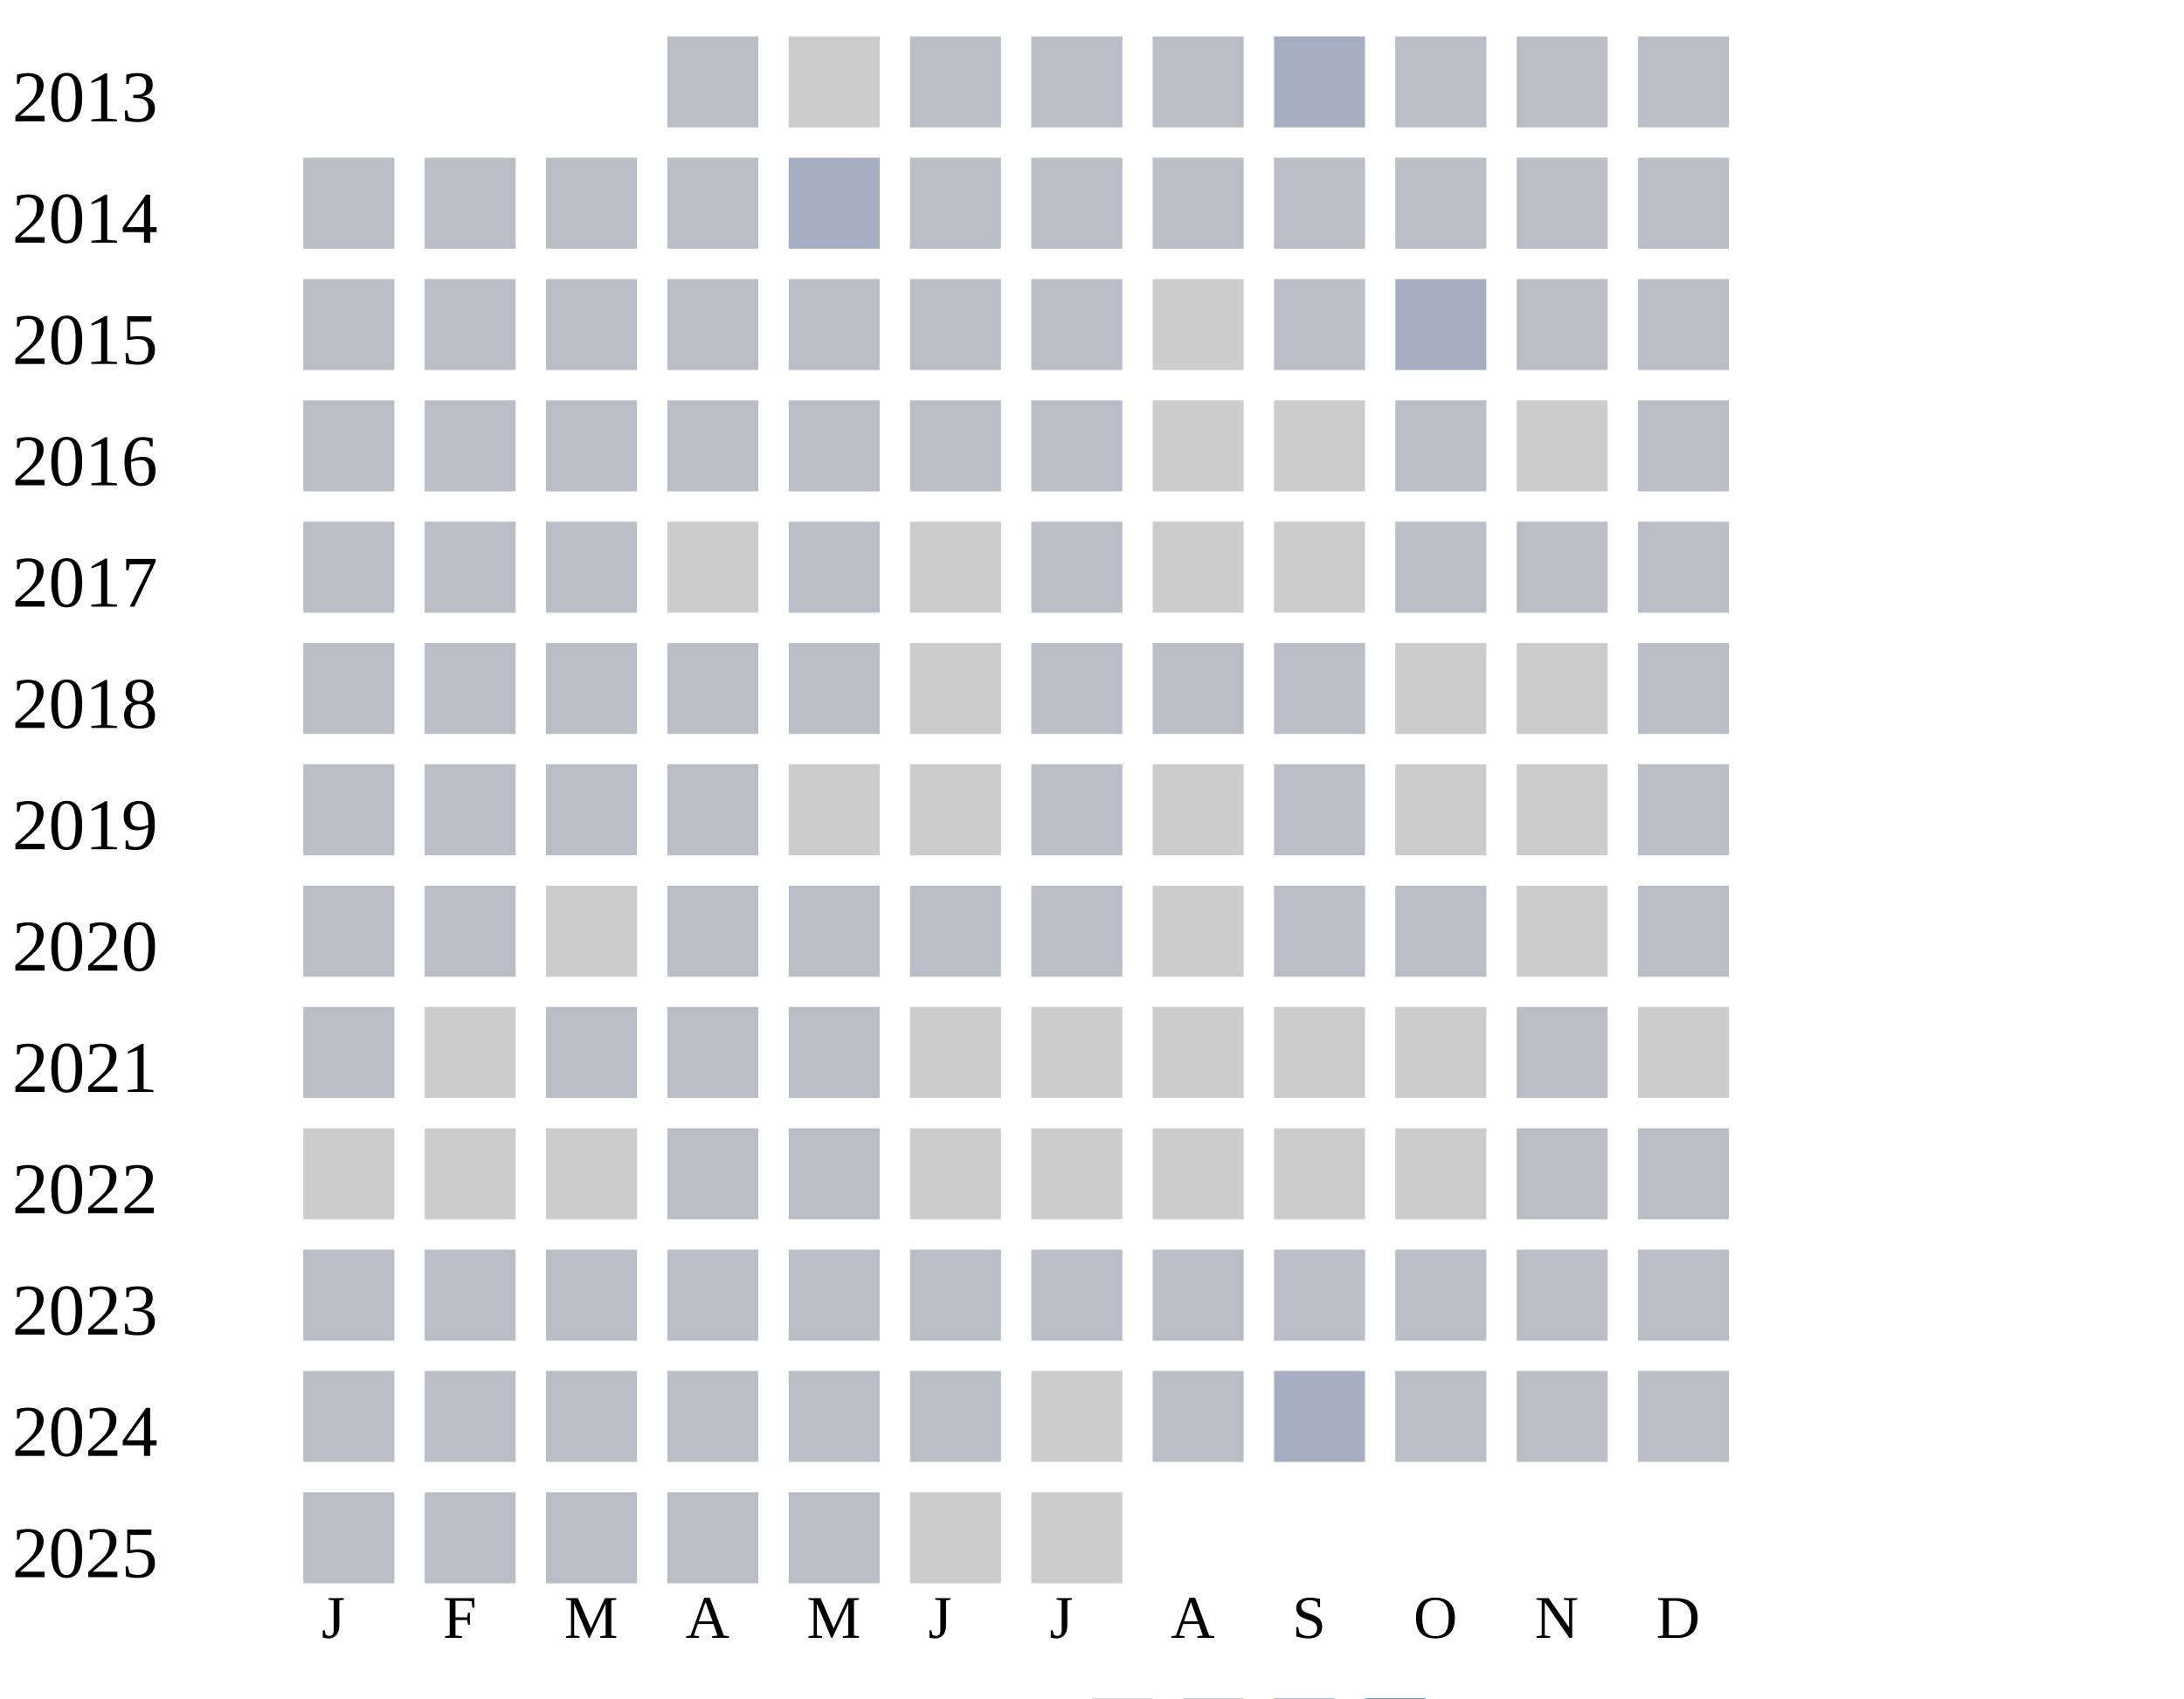
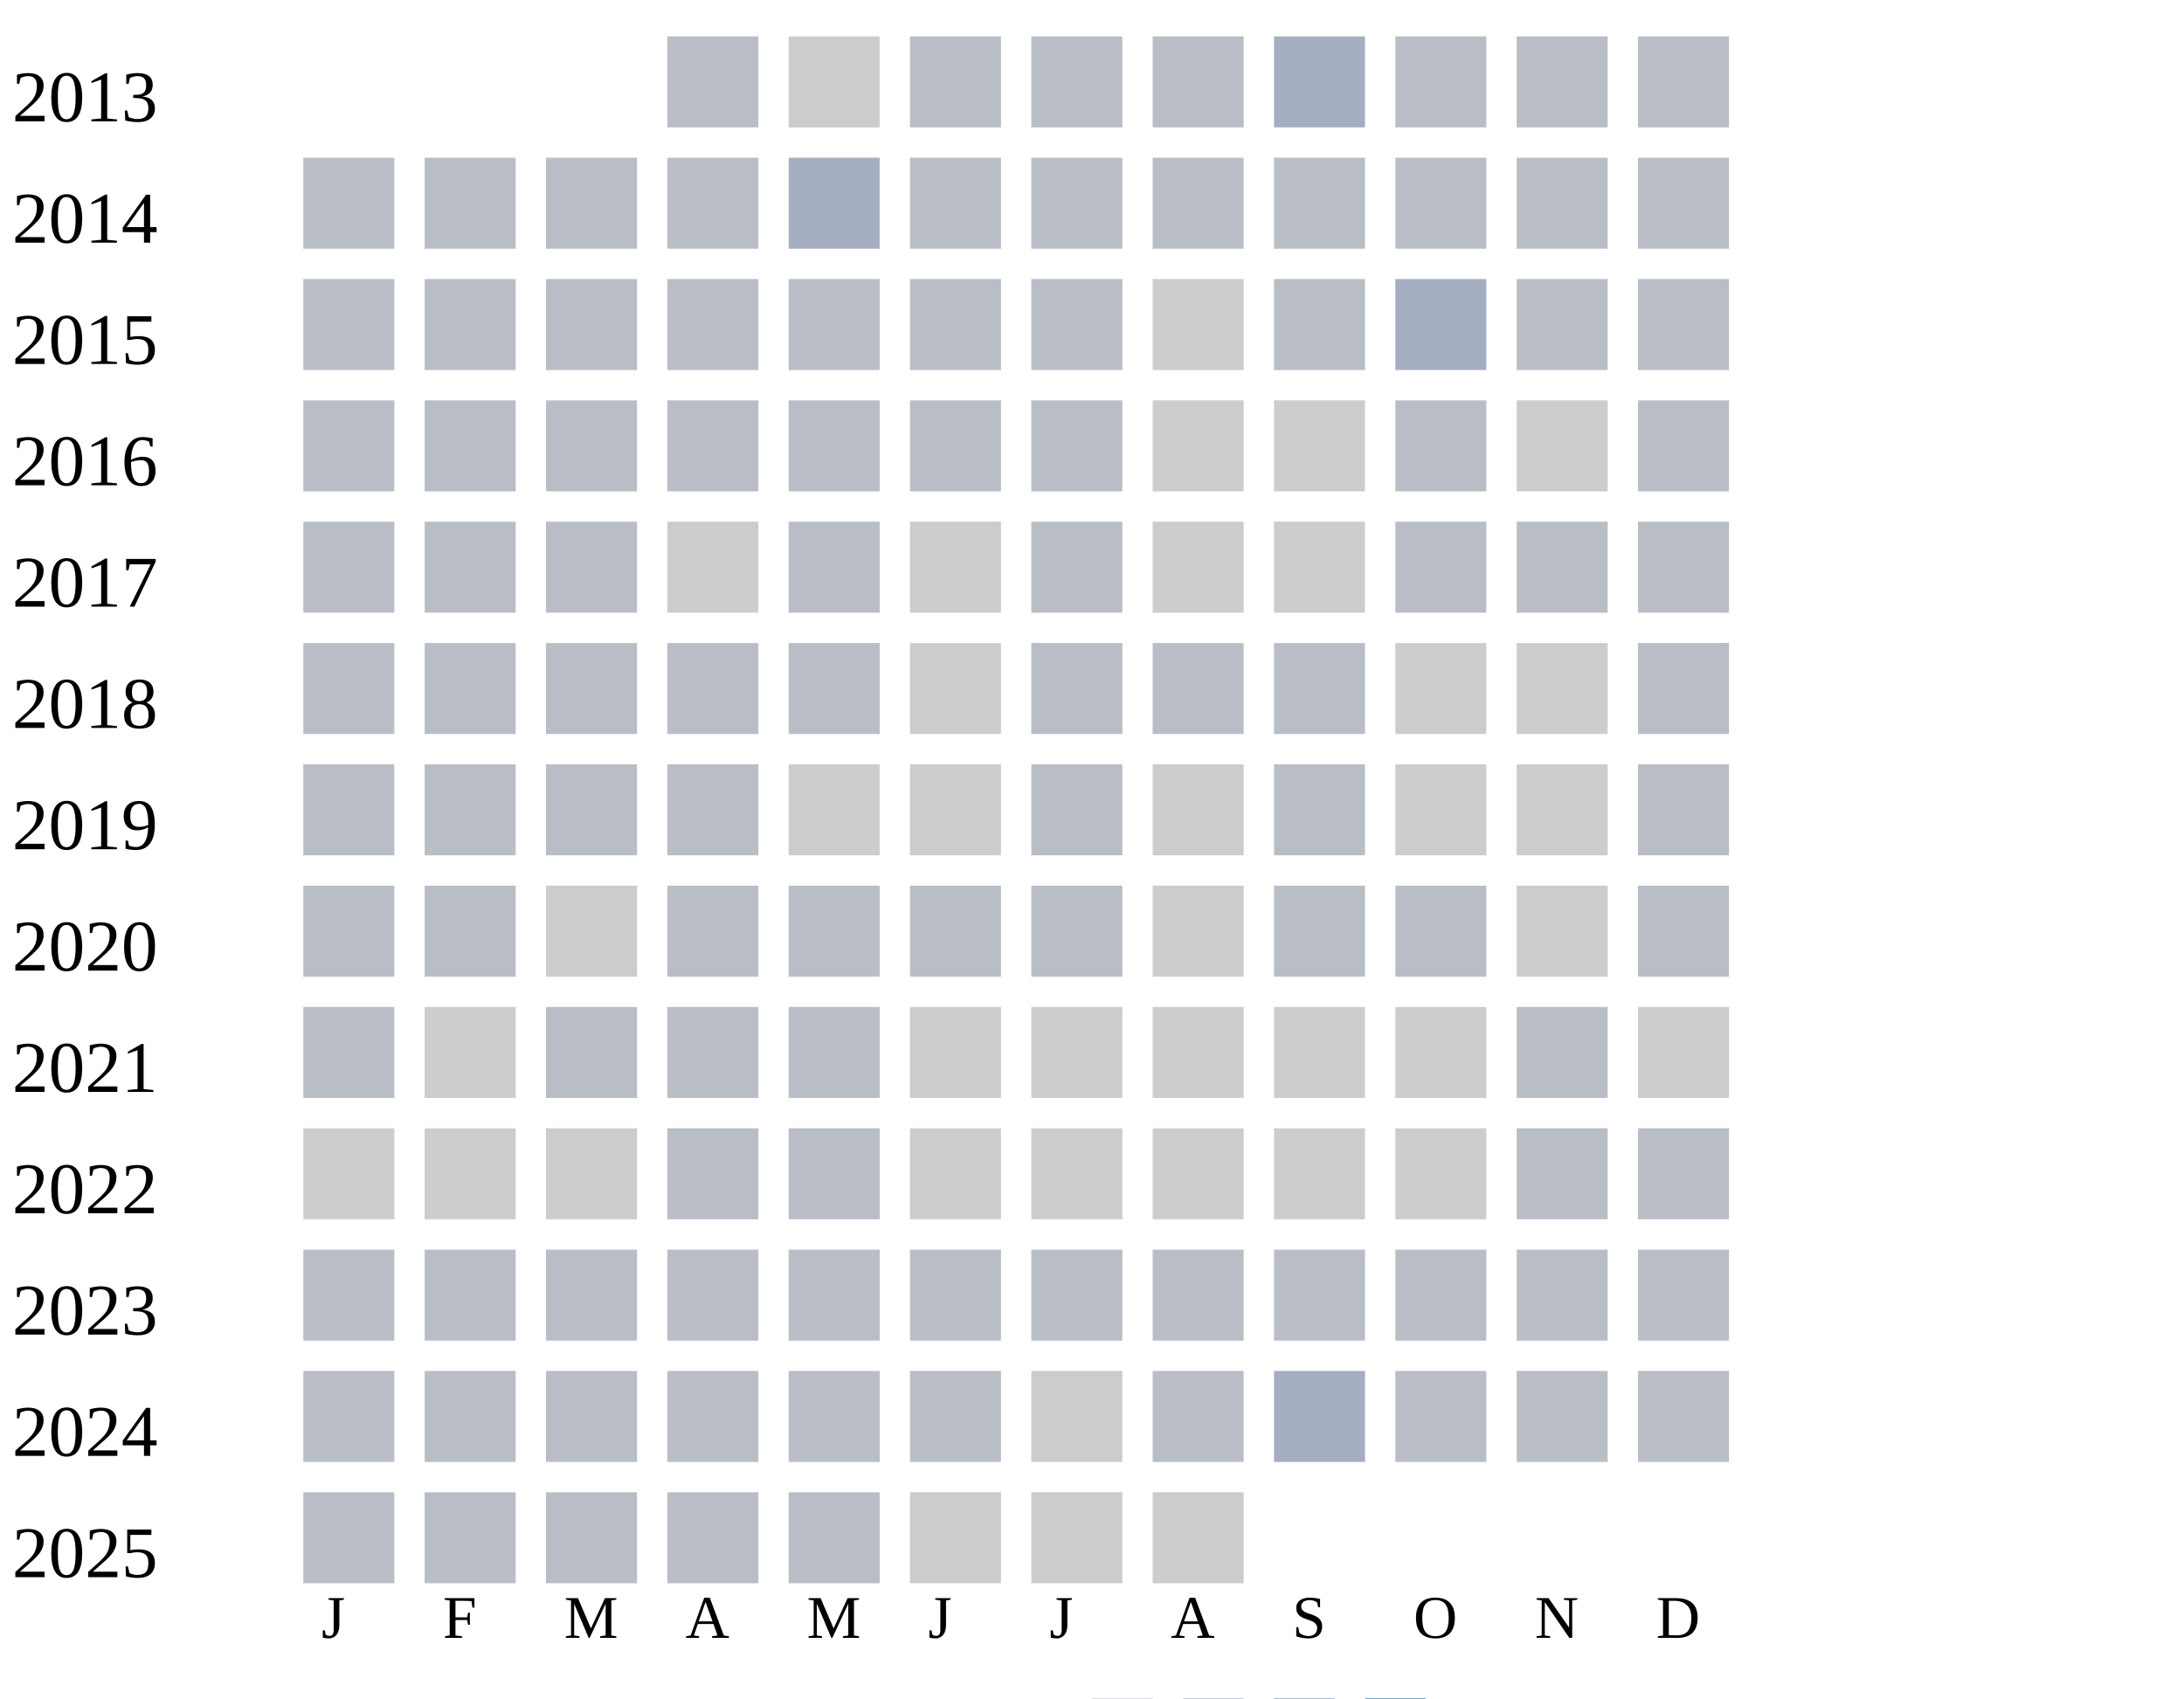
<svg xmlns="http://www.w3.org/2000/svg" width="360" height="280">
  <g transform="translate(0 0)">
    <text x="2" y="20">2013</text>
    <rect x="110" y="6" width="15" height="15" fill="#b9bdc6" />
    <rect x="130" y="6" width="15" height="15" fill="#cccccc" />
    <rect x="150" y="6" width="15" height="15" fill="#b9bdc6" />
    <rect x="170" y="6" width="15" height="15" fill="#b9bdc6" />
    <rect x="190" y="6" width="15" height="15" fill="#b9bdc6" />
    <rect x="210" y="6" width="15" height="15" fill="#a5aec0" />
    <rect x="230" y="6" width="15" height="15" fill="#b9bdc6" />
    <rect x="250" y="6" width="15" height="15" fill="#b9bdc6" />
    <rect x="270" y="6" width="15" height="15" fill="#b9bdc6" />
  </g>
  <g transform="translate(0 20)">
    <text x="2" y="20">2014</text>
    <rect x="50" y="6" width="15" height="15" fill="#b9bdc6" />
    <rect x="70" y="6" width="15" height="15" fill="#b9bdc6" />
    <rect x="90" y="6" width="15" height="15" fill="#b9bdc6" />
    <rect x="110" y="6" width="15" height="15" fill="#b9bdc6" />
    <rect x="130" y="6" width="15" height="15" fill="#a5aec0" />
    <rect x="150" y="6" width="15" height="15" fill="#b9bdc6" />
    <rect x="170" y="6" width="15" height="15" fill="#b9bdc6" />
    <rect x="190" y="6" width="15" height="15" fill="#b9bdc6" />
    <rect x="210" y="6" width="15" height="15" fill="#b9bdc6" />
    <rect x="230" y="6" width="15" height="15" fill="#b9bdc6" />
    <rect x="250" y="6" width="15" height="15" fill="#b9bdc6" />
    <rect x="270" y="6" width="15" height="15" fill="#b9bdc6" />
  </g>
  <g transform="translate(0 40)">
    <text x="2" y="20">2015</text>
    <rect x="50" y="6" width="15" height="15" fill="#b9bdc6" />
    <rect x="70" y="6" width="15" height="15" fill="#b9bdc6" />
    <rect x="90" y="6" width="15" height="15" fill="#b9bdc6" />
    <rect x="110" y="6" width="15" height="15" fill="#b9bdc6" />
    <rect x="130" y="6" width="15" height="15" fill="#b9bdc6" />
    <rect x="150" y="6" width="15" height="15" fill="#b9bdc6" />
    <rect x="170" y="6" width="15" height="15" fill="#b9bdc6" />
    <rect x="190" y="6" width="15" height="15" fill="#cccccc" />
    <rect x="210" y="6" width="15" height="15" fill="#b9bdc6" />
    <rect x="230" y="6" width="15" height="15" fill="#a5aec0" />
    <rect x="250" y="6" width="15" height="15" fill="#b9bdc6" />
    <rect x="270" y="6" width="15" height="15" fill="#b9bdc6" />
  </g>
  <g transform="translate(0 60)">
    <text x="2" y="20">2016</text>
    <rect x="50" y="6" width="15" height="15" fill="#b9bdc6" />
    <rect x="70" y="6" width="15" height="15" fill="#b9bdc6" />
    <rect x="90" y="6" width="15" height="15" fill="#b9bdc6" />
    <rect x="110" y="6" width="15" height="15" fill="#b9bdc6" />
    <rect x="130" y="6" width="15" height="15" fill="#b9bdc6" />
    <rect x="150" y="6" width="15" height="15" fill="#b9bdc6" />
    <rect x="170" y="6" width="15" height="15" fill="#b9bdc6" />
    <rect x="190" y="6" width="15" height="15" fill="#cccccc" />
    <rect x="210" y="6" width="15" height="15" fill="#cccccc" />
    <rect x="230" y="6" width="15" height="15" fill="#b9bdc6" />
    <rect x="250" y="6" width="15" height="15" fill="#cccccc" />
    <rect x="270" y="6" width="15" height="15" fill="#b9bdc6" />
  </g>
  <g transform="translate(0 80)">
    <text x="2" y="20">2017</text>
    <rect x="50" y="6" width="15" height="15" fill="#b9bdc6" />
    <rect x="70" y="6" width="15" height="15" fill="#b9bdc6" />
    <rect x="90" y="6" width="15" height="15" fill="#b9bdc6" />
    <rect x="110" y="6" width="15" height="15" fill="#cccccc" />
    <rect x="130" y="6" width="15" height="15" fill="#b9bdc6" />
    <rect x="150" y="6" width="15" height="15" fill="#cccccc" />
    <rect x="170" y="6" width="15" height="15" fill="#b9bdc6" />
    <rect x="190" y="6" width="15" height="15" fill="#cccccc" />
    <rect x="210" y="6" width="15" height="15" fill="#cccccc" />
    <rect x="230" y="6" width="15" height="15" fill="#b9bdc6" />
    <rect x="250" y="6" width="15" height="15" fill="#b9bdc6" />
    <rect x="270" y="6" width="15" height="15" fill="#b9bdc6" />
  </g>
  <g transform="translate(0 100)">
    <text x="2" y="20">2018</text>
    <rect x="50" y="6" width="15" height="15" fill="#b9bdc6" />
    <rect x="70" y="6" width="15" height="15" fill="#b9bdc6" />
    <rect x="90" y="6" width="15" height="15" fill="#b9bdc6" />
    <rect x="110" y="6" width="15" height="15" fill="#b9bdc6" />
    <rect x="130" y="6" width="15" height="15" fill="#b9bdc6" />
    <rect x="150" y="6" width="15" height="15" fill="#cccccc" />
    <rect x="170" y="6" width="15" height="15" fill="#b9bdc6" />
    <rect x="190" y="6" width="15" height="15" fill="#b9bdc6" />
    <rect x="210" y="6" width="15" height="15" fill="#b9bdc6" />
    <rect x="230" y="6" width="15" height="15" fill="#cccccc" />
    <rect x="250" y="6" width="15" height="15" fill="#cccccc" />
    <rect x="270" y="6" width="15" height="15" fill="#b9bdc6" />
  </g>
  <g transform="translate(0 120)">
    <text x="2" y="20">2019</text>
    <rect x="50" y="6" width="15" height="15" fill="#b9bdc6" />
    <rect x="70" y="6" width="15" height="15" fill="#b9bdc6" />
    <rect x="90" y="6" width="15" height="15" fill="#b9bdc6" />
    <rect x="110" y="6" width="15" height="15" fill="#b9bdc6" />
    <rect x="130" y="6" width="15" height="15" fill="#cccccc" />
    <rect x="150" y="6" width="15" height="15" fill="#cccccc" />
    <rect x="170" y="6" width="15" height="15" fill="#b9bdc6" />
    <rect x="190" y="6" width="15" height="15" fill="#cccccc" />
    <rect x="210" y="6" width="15" height="15" fill="#b9bdc6" />
    <rect x="230" y="6" width="15" height="15" fill="#cccccc" />
    <rect x="250" y="6" width="15" height="15" fill="#cccccc" />
    <rect x="270" y="6" width="15" height="15" fill="#b9bdc6" />
  </g>
  <g transform="translate(0 140)">
    <text x="2" y="20">2020</text>
    <rect x="50" y="6" width="15" height="15" fill="#b9bdc6" />
    <rect x="70" y="6" width="15" height="15" fill="#b9bdc6" />
    <rect x="90" y="6" width="15" height="15" fill="#cccccc" />
    <rect x="110" y="6" width="15" height="15" fill="#b9bdc6" />
    <rect x="130" y="6" width="15" height="15" fill="#b9bdc6" />
    <rect x="150" y="6" width="15" height="15" fill="#b9bdc6" />
    <rect x="170" y="6" width="15" height="15" fill="#b9bdc6" />
    <rect x="190" y="6" width="15" height="15" fill="#cccccc" />
    <rect x="210" y="6" width="15" height="15" fill="#b9bdc6" />
    <rect x="230" y="6" width="15" height="15" fill="#b9bdc6" />
    <rect x="250" y="6" width="15" height="15" fill="#cccccc" />
    <rect x="270" y="6" width="15" height="15" fill="#b9bdc6" />
  </g>
  <g transform="translate(0 160)">
    <text x="2" y="20">2021</text>
    <rect x="50" y="6" width="15" height="15" fill="#b9bdc6" />
    <rect x="70" y="6" width="15" height="15" fill="#cccccc" />
    <rect x="90" y="6" width="15" height="15" fill="#b9bdc6" />
    <rect x="110" y="6" width="15" height="15" fill="#b9bdc6" />
    <rect x="130" y="6" width="15" height="15" fill="#b9bdc6" />
    <rect x="150" y="6" width="15" height="15" fill="#cccccc" />
    <rect x="170" y="6" width="15" height="15" fill="#cccccc" />
    <rect x="190" y="6" width="15" height="15" fill="#cccccc" />
    <rect x="210" y="6" width="15" height="15" fill="#cccccc" />
    <rect x="230" y="6" width="15" height="15" fill="#cccccc" />
    <rect x="250" y="6" width="15" height="15" fill="#b9bdc6" />
    <rect x="270" y="6" width="15" height="15" fill="#cccccc" />
  </g>
  <g transform="translate(0 180)">
    <text x="2" y="20">2022</text>
    <rect x="50" y="6" width="15" height="15" fill="#cccccc" />
    <rect x="70" y="6" width="15" height="15" fill="#cccccc" />
    <rect x="90" y="6" width="15" height="15" fill="#cccccc" />
    <rect x="110" y="6" width="15" height="15" fill="#b9bdc6" />
    <rect x="130" y="6" width="15" height="15" fill="#b9bdc6" />
    <rect x="150" y="6" width="15" height="15" fill="#cccccc" />
    <rect x="170" y="6" width="15" height="15" fill="#cccccc" />
    <rect x="190" y="6" width="15" height="15" fill="#cccccc" />
    <rect x="210" y="6" width="15" height="15" fill="#cccccc" />
    <rect x="230" y="6" width="15" height="15" fill="#cccccc" />
    <rect x="250" y="6" width="15" height="15" fill="#b9bdc6" />
    <rect x="270" y="6" width="15" height="15" fill="#b9bdc6" />
  </g>
  <g transform="translate(0 200)">
    <text x="2" y="20">2023</text>
    <rect x="50" y="6" width="15" height="15" fill="#b9bdc6" />
    <rect x="70" y="6" width="15" height="15" fill="#b9bdc6" />
    <rect x="90" y="6" width="15" height="15" fill="#b9bdc6" />
    <rect x="110" y="6" width="15" height="15" fill="#b9bdc6" />
    <rect x="130" y="6" width="15" height="15" fill="#b9bdc6" />
    <rect x="150" y="6" width="15" height="15" fill="#b9bdc6" />
    <rect x="170" y="6" width="15" height="15" fill="#b9bdc6" />
    <rect x="190" y="6" width="15" height="15" fill="#b9bdc6" />
    <rect x="210" y="6" width="15" height="15" fill="#b9bdc6" />
    <rect x="230" y="6" width="15" height="15" fill="#b9bdc6" />
    <rect x="250" y="6" width="15" height="15" fill="#b9bdc6" />
    <rect x="270" y="6" width="15" height="15" fill="#b9bdc6" />
  </g>
  <g transform="translate(0 220)">
    <text x="2" y="20">2024</text>
    <rect x="50" y="6" width="15" height="15" fill="#b9bdc6" />
    <rect x="70" y="6" width="15" height="15" fill="#b9bdc6" />
    <rect x="90" y="6" width="15" height="15" fill="#b9bdc6" />
    <rect x="110" y="6" width="15" height="15" fill="#b9bdc6" />
    <rect x="130" y="6" width="15" height="15" fill="#b9bdc6" />
    <rect x="150" y="6" width="15" height="15" fill="#b9bdc6" />
    <rect x="170" y="6" width="15" height="15" fill="#cccccc" />
    <rect x="190" y="6" width="15" height="15" fill="#b9bdc6" />
    <rect x="210" y="6" width="15" height="15" fill="#a5aec0" />
    <rect x="230" y="6" width="15" height="15" fill="#b9bdc6" />
    <rect x="250" y="6" width="15" height="15" fill="#b9bdc6" />
    <rect x="270" y="6" width="15" height="15" fill="#b9bdc6" />
  </g>
  <g transform="translate(0 240)">
    <text x="2" y="20">2025</text>
    <rect x="50" y="6" width="15" height="15" fill="#b9bdc6" />
    <rect x="70" y="6" width="15" height="15" fill="#b9bdc6" />
    <rect x="90" y="6" width="15" height="15" fill="#b9bdc6" />
    <rect x="110" y="6" width="15" height="15" fill="#b9bdc6" />
    <rect x="130" y="6" width="15" height="15" fill="#b9bdc6" />
    <rect x="150" y="6" width="15" height="15" fill="#cccccc" />
    <rect x="170" y="6" width="15" height="15" fill="#cccccc" />
+     <rect x="190" y="6" width="15" height="15" fill="#cccccc" />
  </g>
  <text style="font-size: 10px; text-align: center" x="53" y="270">J</text>
  <text style="font-size: 10px; text-align: center" x="73" y="270">F</text>
  <text style="font-size: 10px; text-align: center" x="93" y="270">M</text>
  <text style="font-size: 10px; text-align: center" x="113" y="270">A</text>
  <text style="font-size: 10px; text-align: center" x="133" y="270">M</text>
  <text style="font-size: 10px; text-align: center" x="153" y="270">J</text>
  <text style="font-size: 10px; text-align: center" x="173" y="270">J</text>
  <text style="font-size: 10px; text-align: center" x="193" y="270">A</text>
  <text style="font-size: 10px; text-align: center" x="213" y="270">S</text>
  <text style="font-size: 10px; text-align: center" x="233" y="270">O</text>
  <text style="font-size: 10px; text-align: center" x="253" y="270">N</text>
  <text style="font-size: 10px; text-align: center" x="273" y="270">D</text>
  <text style="font-size: 10px;" x="155" y="289">Less</text>
  <rect fill="#b9bdc6" width="10" height="10" x="180" y="280" />
  <rect fill="#919fba" width="10" height="10" x="195" y="280" />
  <rect fill="#6882ae" width="10" height="10" x="210" y="280" />
  <rect fill="#005a9c" width="10" height="10" x="225" y="280" />
  <text x="240" y="289" style="font-size: 10px;">More</text>
</svg>
